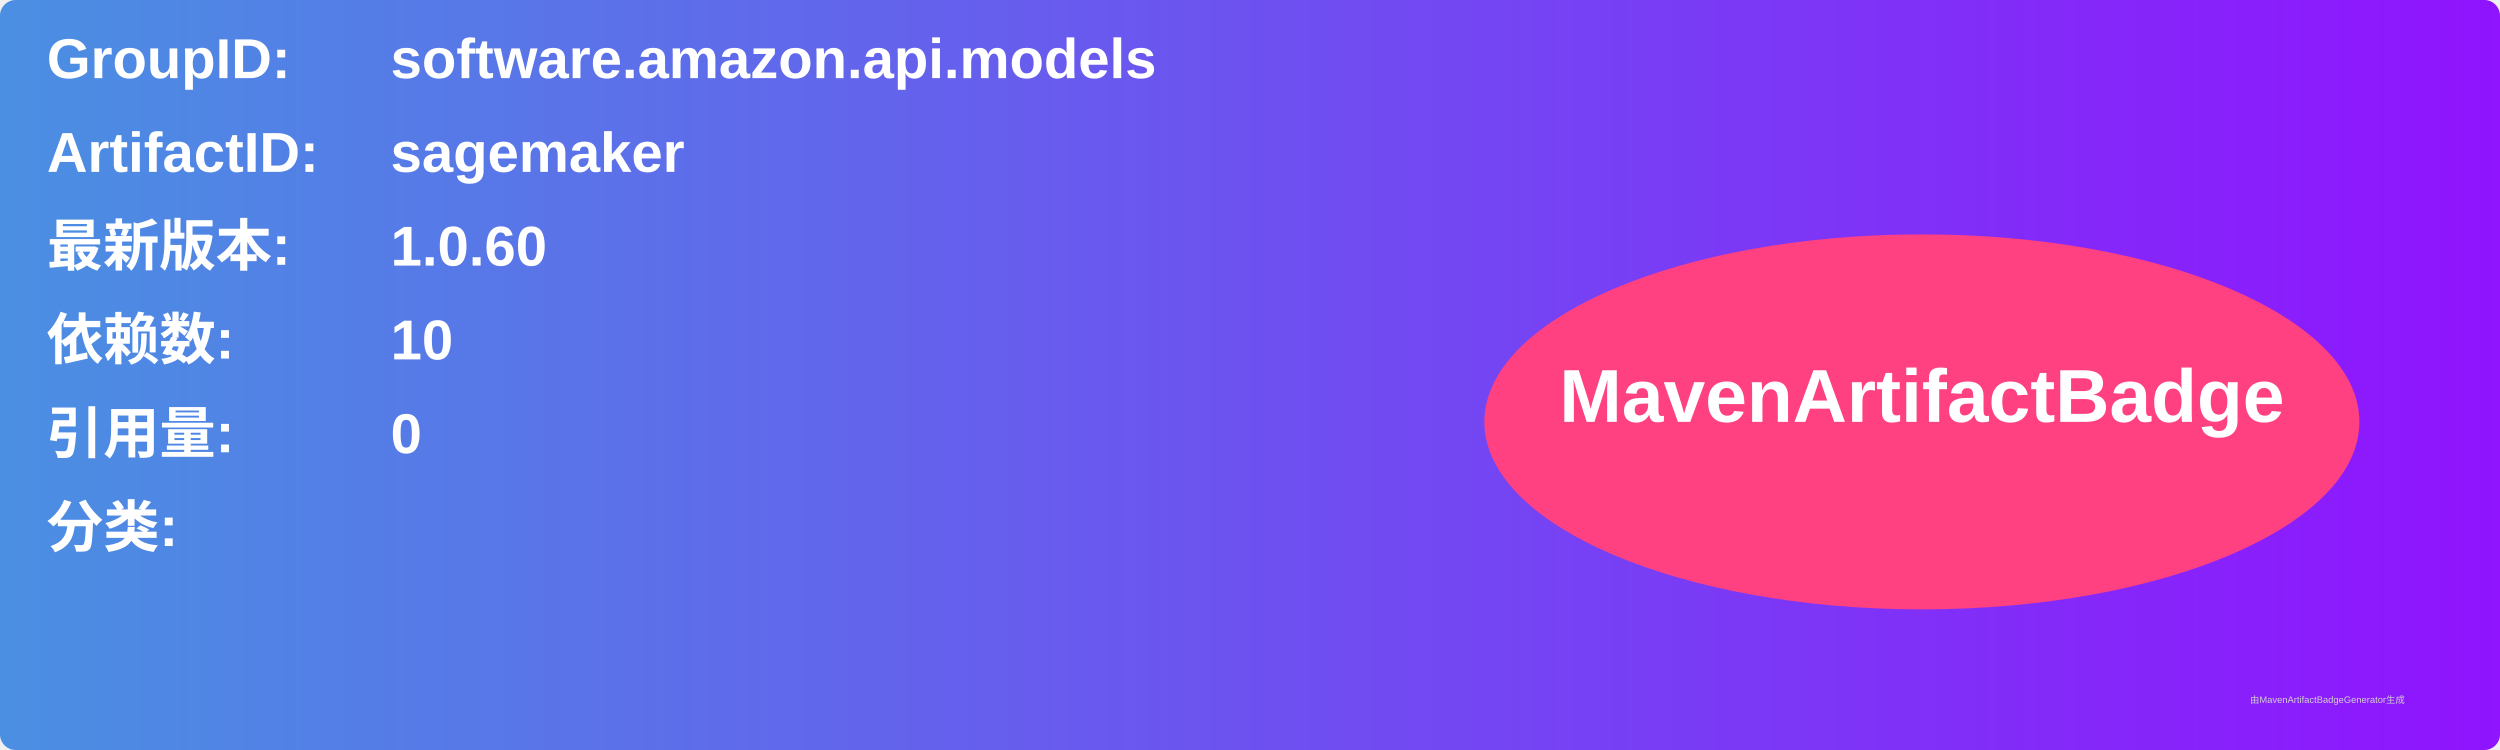
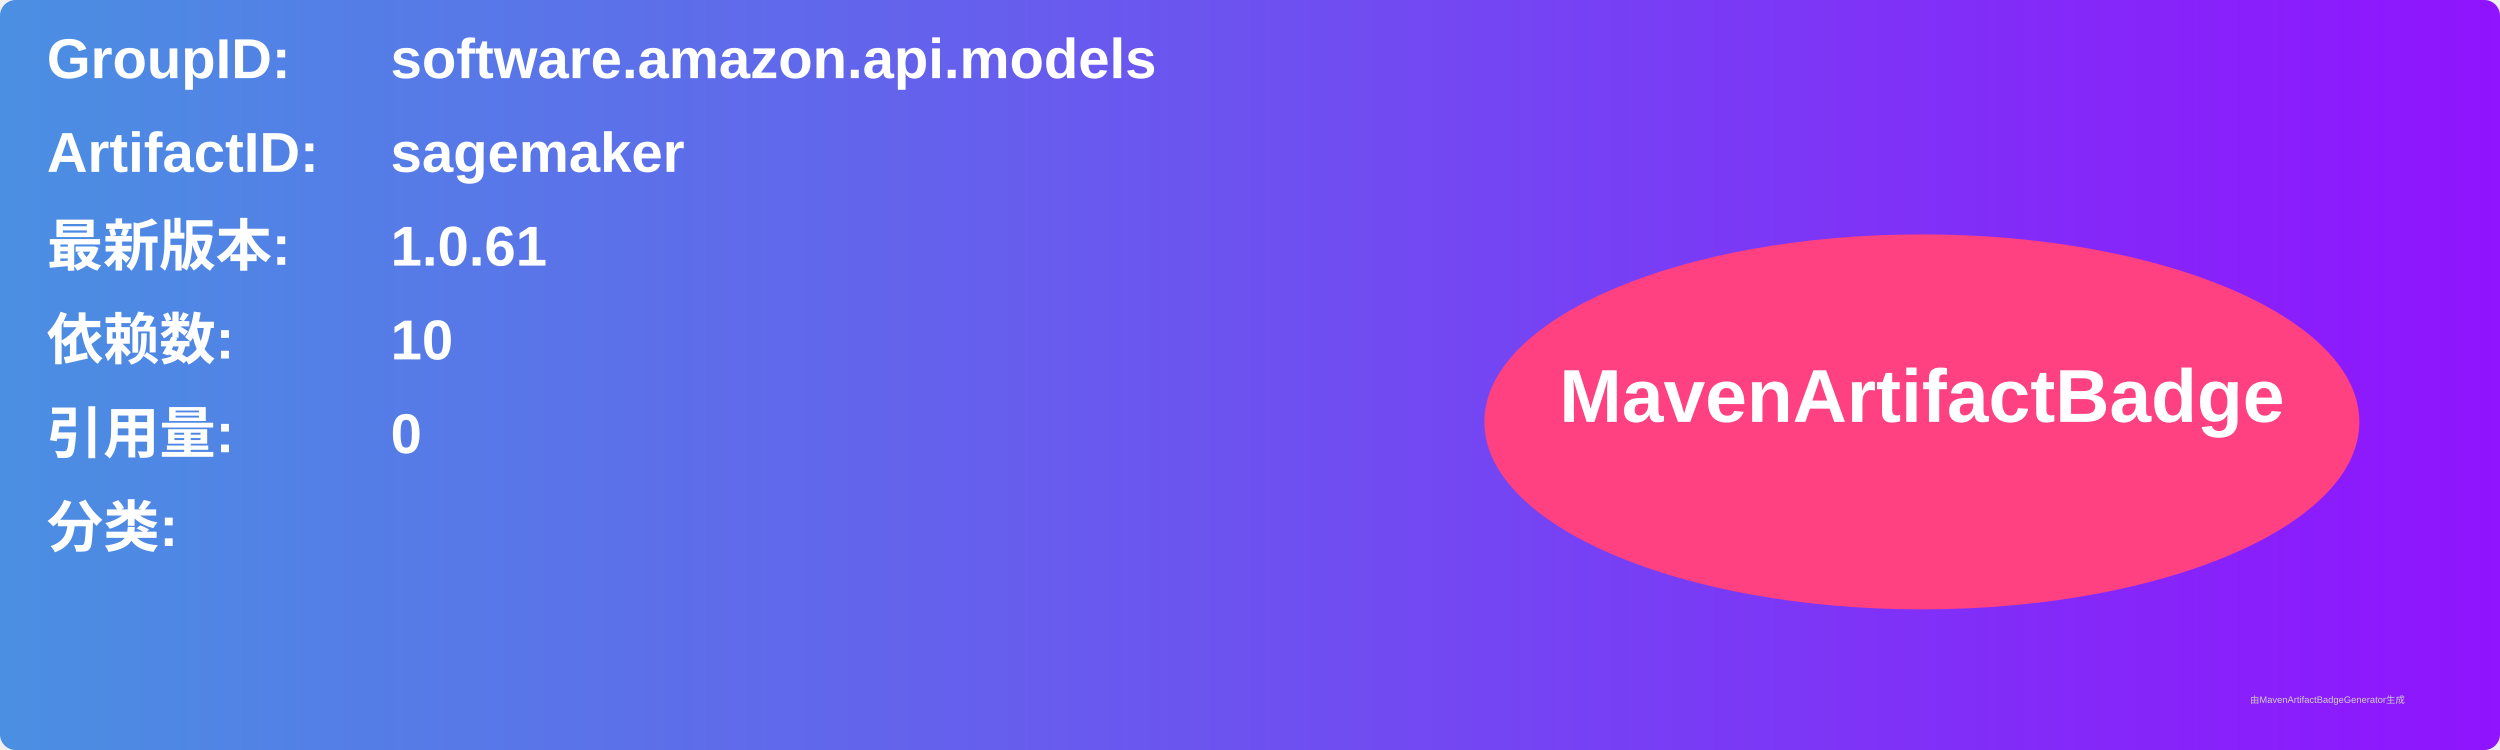
<svg xmlns="http://www.w3.org/2000/svg" width="800" height="240" viewBox="0 0 800 240">
  <linearGradient id="grad" x1="0%" y1="0%" x2="100%" y2="0%">
    <stop offset="0%" stop-color="#4a90e2" />
    <stop offset="100%" stop-color="#9013fe" />
  </linearGradient>
  <rect width="100%" height="100%" rx="5" ry="5" fill="url(#grad)" />
  <g transform="translate(15, 15)">
    <text x="0" y="10" font-family="Arial" font-size="18" fill="white" font-weight="bold" width="260">GroupID:</text>
    <text x="110" y="10" font-family="Arial" font-size="18" fill="white" font-weight="bold" width="460">software.amazon.api.models</text>
    <text x="0" y="40" font-family="Arial" font-size="18" fill="white" font-weight="bold" width="260">ArtifactID:</text>
    <text x="110" y="40" font-family="Arial" font-size="18" fill="white" font-weight="bold" width="460">sagemaker</text>
    <text x="0" y="70" font-family="Arial" font-size="18" fill="white" font-weight="bold">最新版本:</text>
    <text x="110" y="70" font-family="Arial" font-size="18" fill="white" font-weight="bold">
-       <tspan font-weight="bold">1.0.60</tspan>
+       <tspan font-weight="bold">1.0.61</tspan>
    </text>
    <text x="0" y="100" font-family="Arial" font-size="18" fill="white" font-weight="bold">依赖数: </text>
    <text x="110" y="100" font-family="Arial" font-size="18" fill="white">
      <tspan font-weight="bold">10</tspan>
    </text>
    <text x="0" y="130" font-family="Arial" font-size="18" fill="white" font-weight="bold">引用量: </text>
    <text x="110" y="130" font-family="Arial" font-size="18" fill="white">
      <tspan font-weight="bold">0</tspan>
    </text>
    <text x="0" y="160" font-family="Arial" font-size="18" fill="white" font-weight="bold">分类:</text>
    <text x="10" y="190" font-family="Arial" font-size="10" fill="white">
      <tspan font-weight="bold" />
    </text>
    <ellipse cx="600" cy="120" rx="140" ry="60" fill="#ff4081" />
    <text x="600" y="120" text-anchor="middle" font-family="Arial" font-size="24" fill="white" font-weight="bold">MavenArtifactBadge</text>
  </g>
  <text x="720" y="225" font-family="Arial" font-size="3" fill="#d0d0d0">由MavenArtifactBadgeGenerator生成</text>
</svg>
